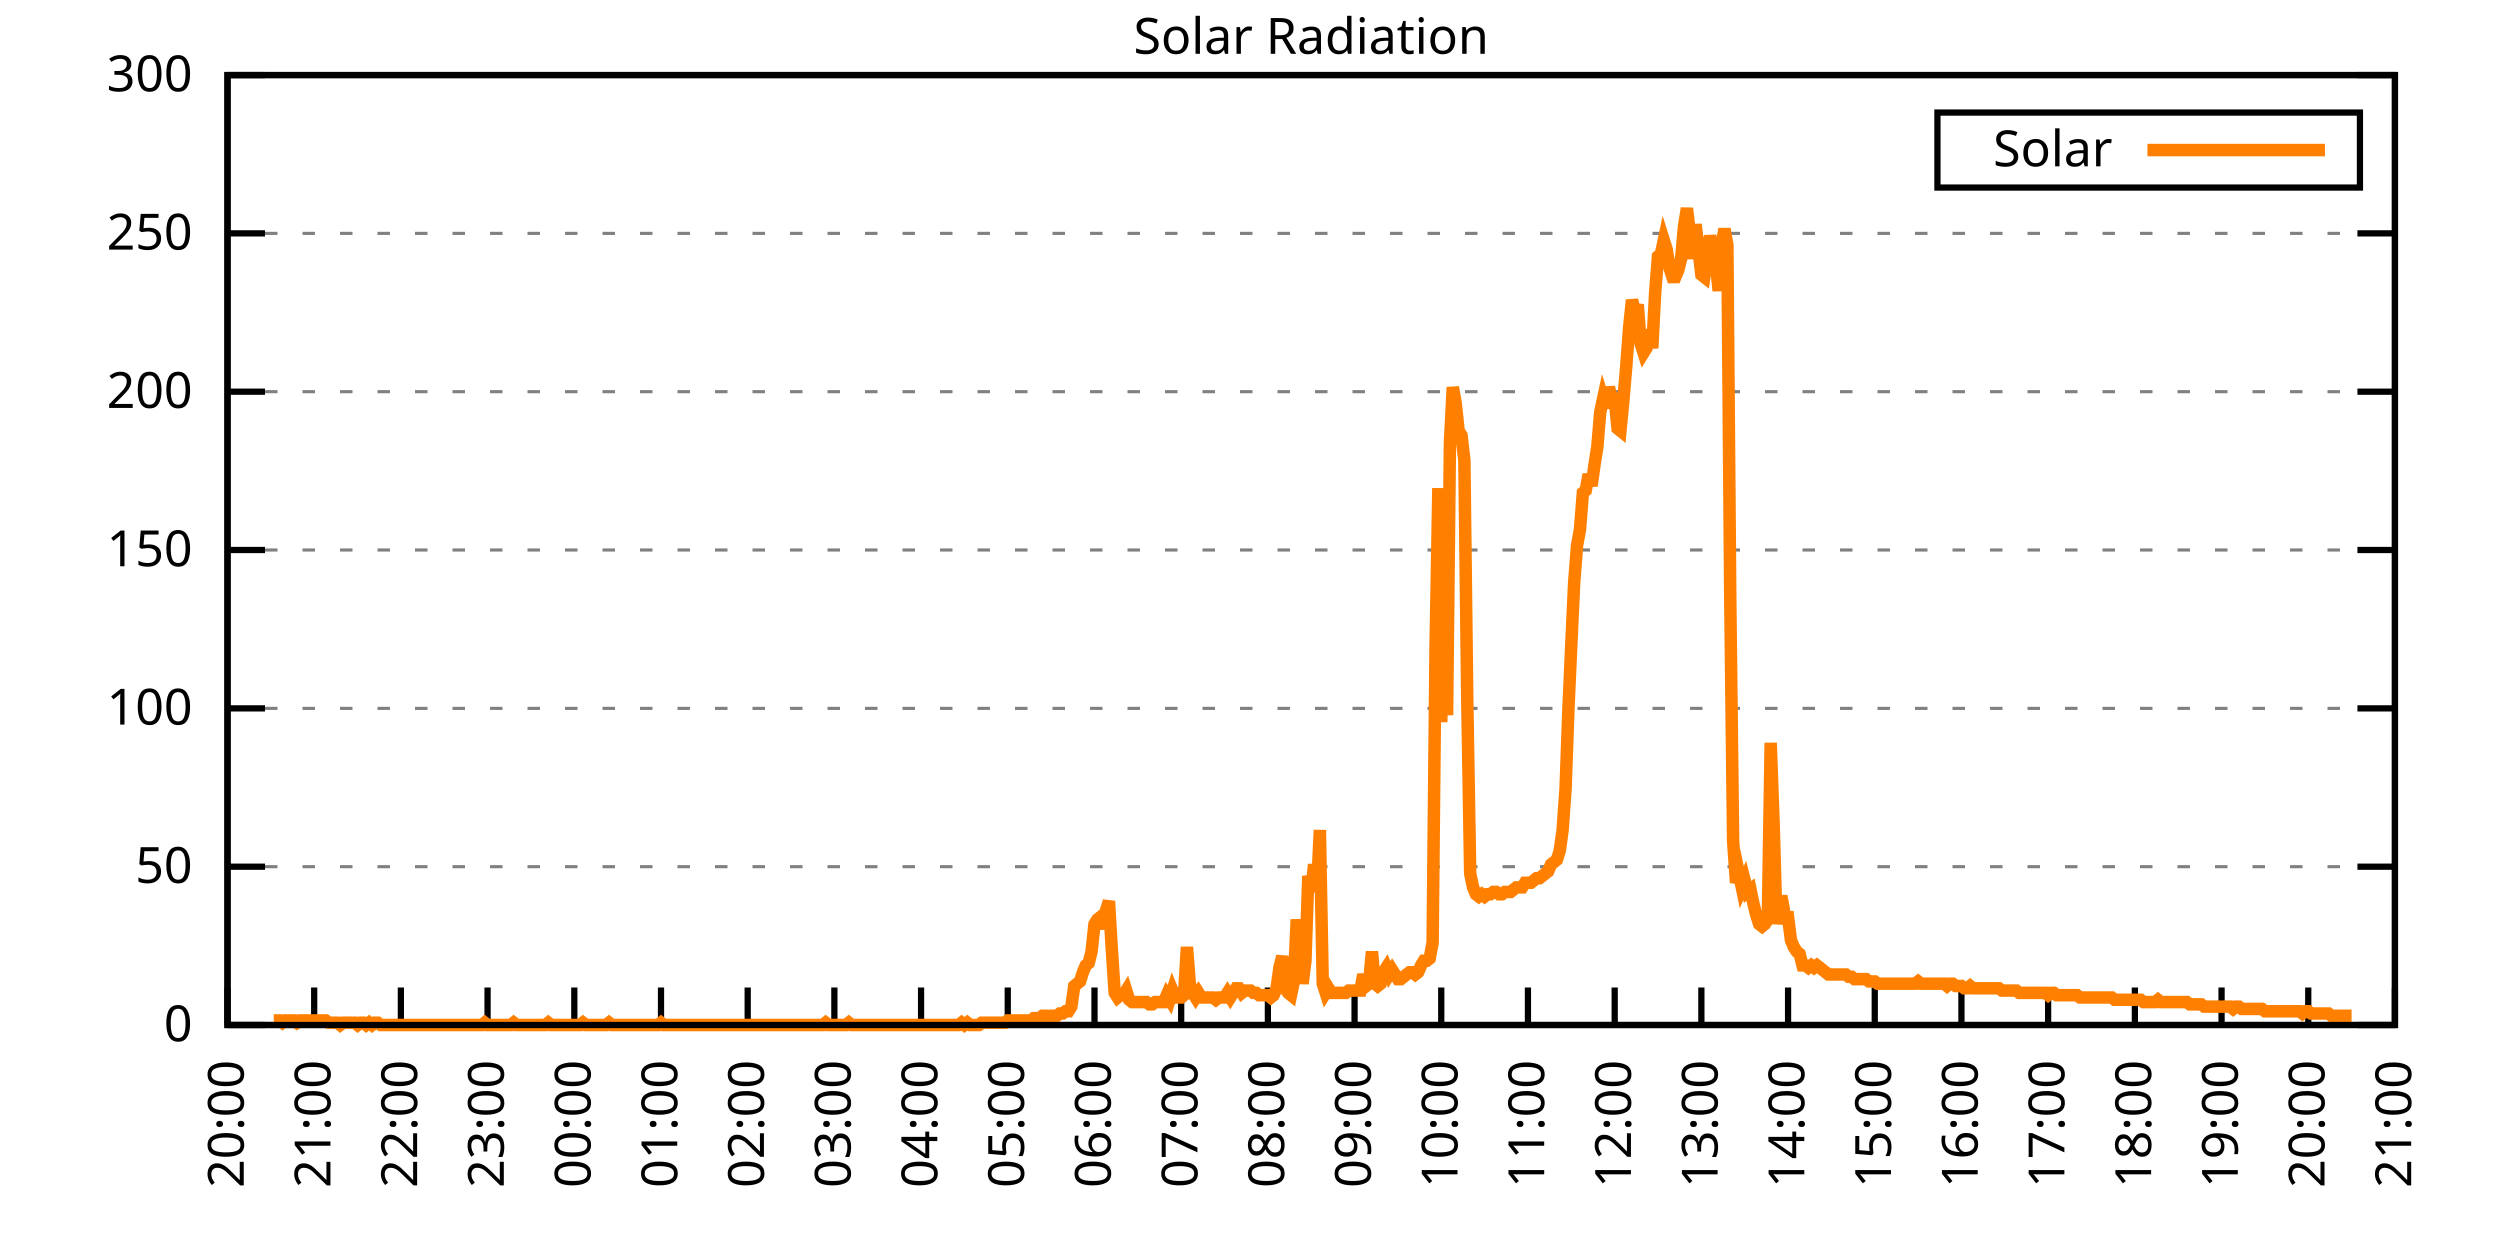
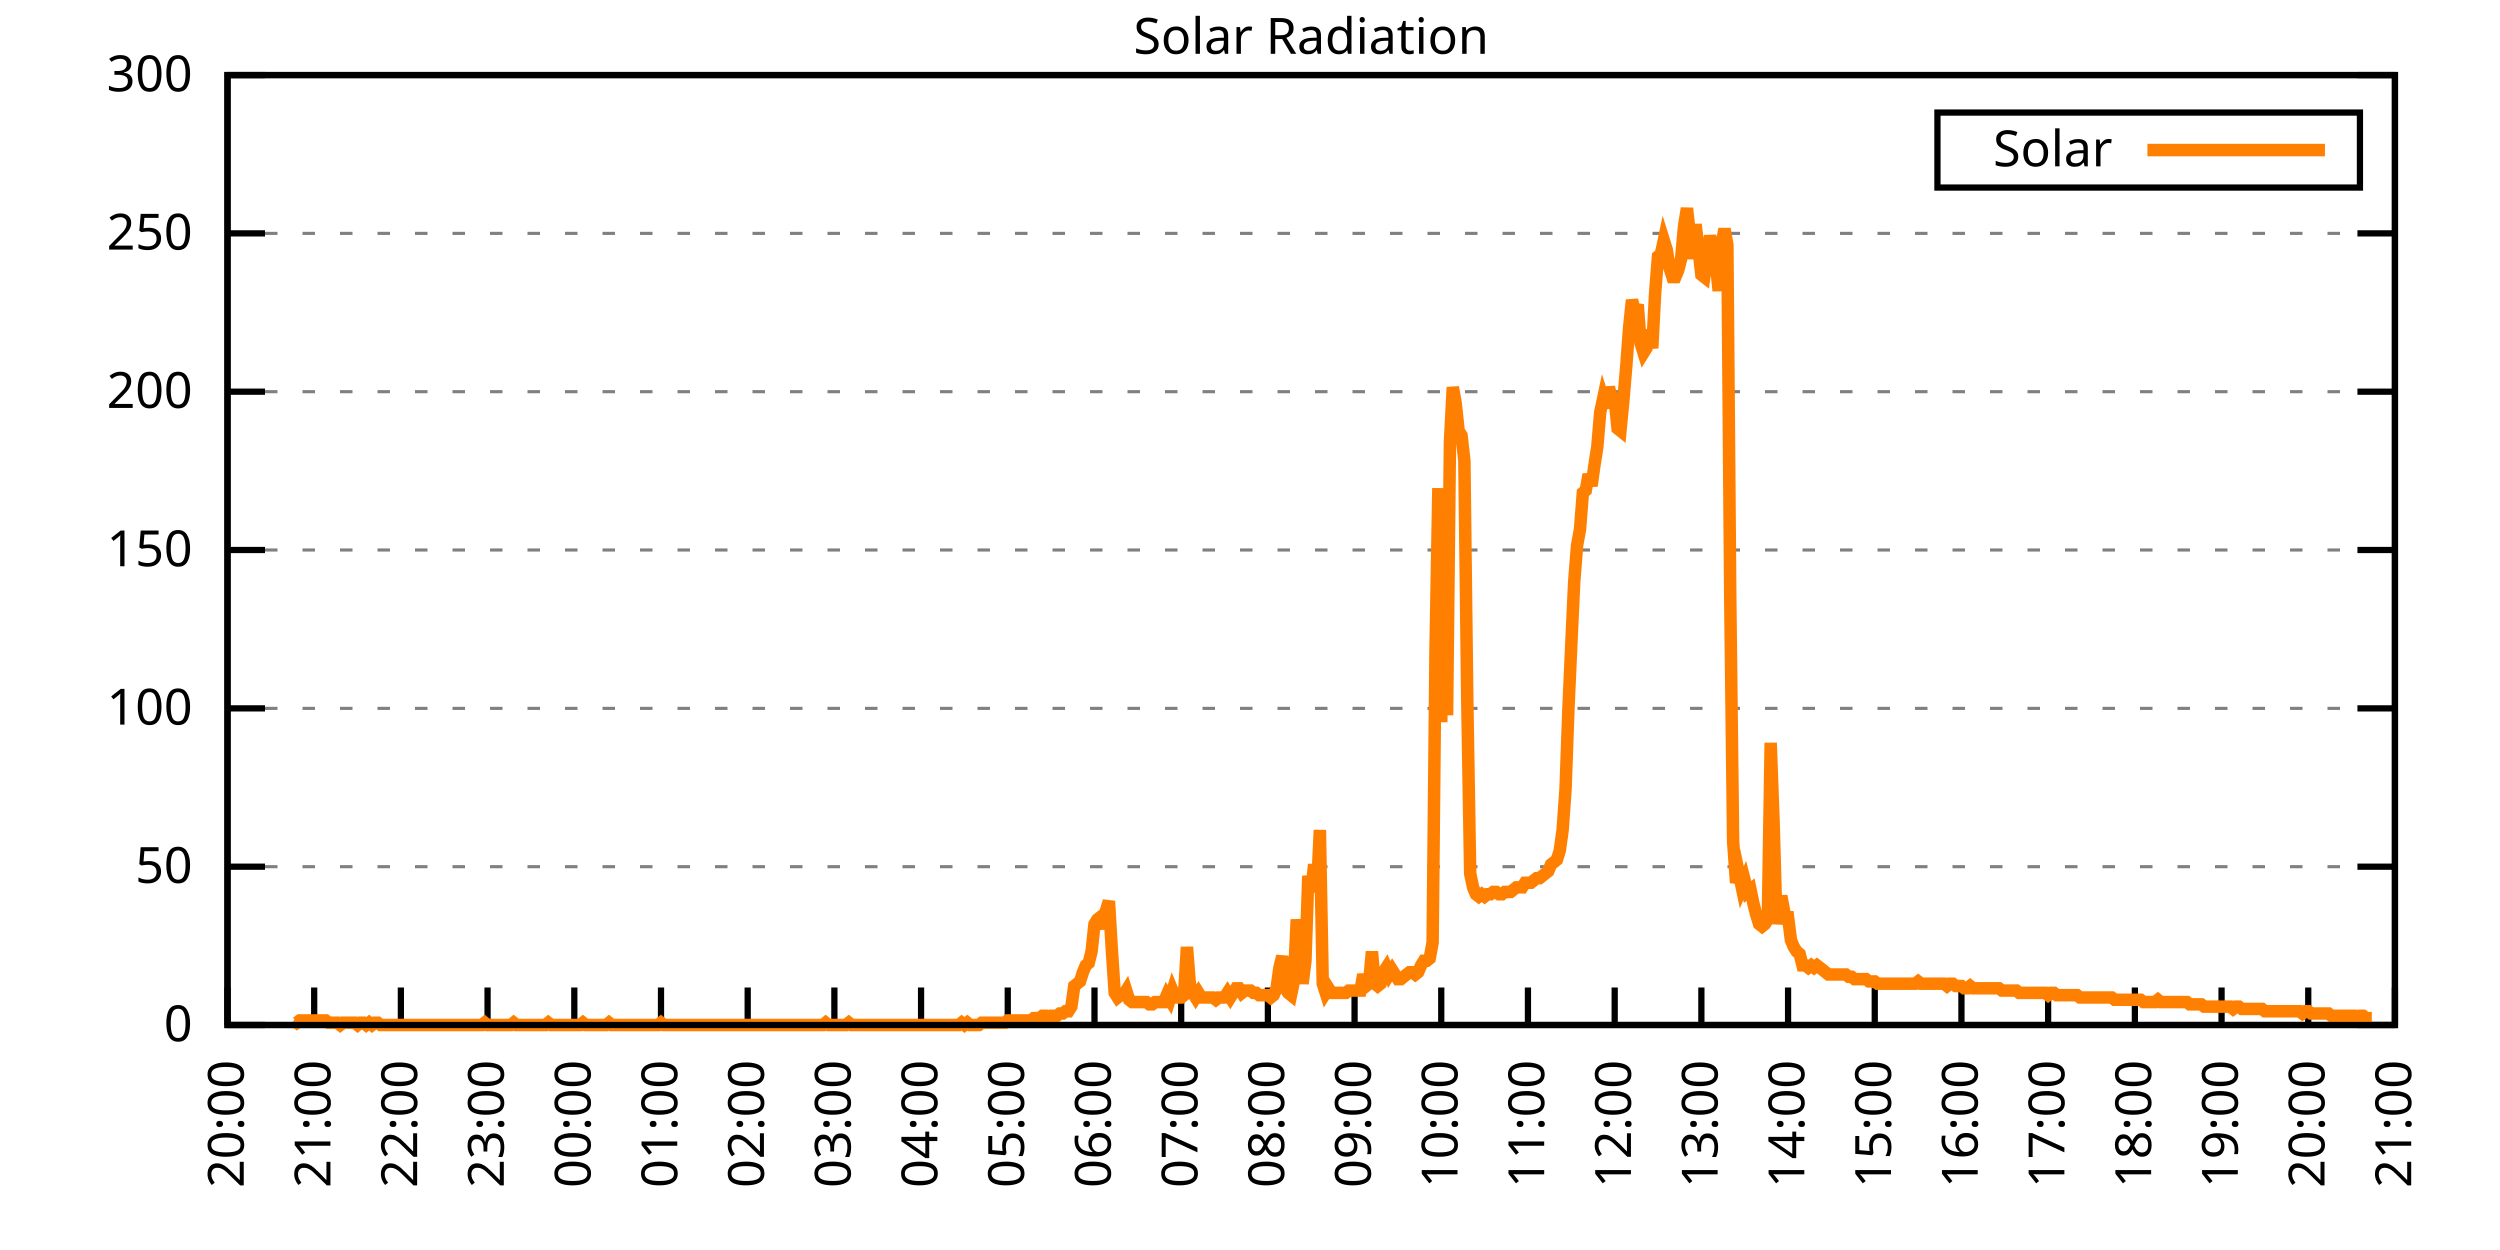
<svg xmlns="http://www.w3.org/2000/svg" xmlns:xlink="http://www.w3.org/1999/xlink" width="400" height="200" viewBox="0 0 400 200">
  <g id="gnuplot_canvas">
    <rect x="0" y="0" width="400" height="200" fill="none" />
    <defs>
      <circle id="gpDot" r="0.5" stroke-width="0.5" stroke="currentColor" />
      <path id="gpPt0" stroke-width="0.333" stroke="currentColor" d="M-1,0 h2 M0,-1 v2" />
      <path id="gpPt1" stroke-width="0.333" stroke="currentColor" d="M-1,-1 L1,1 M1,-1 L-1,1" />
      <path id="gpPt2" stroke-width="0.333" stroke="currentColor" d="M-1,0 L1,0 M0,-1 L0,1 M-1,-1 L1,1 M-1,1 L1,-1" />
      <rect id="gpPt3" stroke-width="0.333" stroke="currentColor" x="-1" y="-1" width="2" height="2" />
      <rect id="gpPt4" stroke-width="0.333" stroke="currentColor" fill="currentColor" x="-1" y="-1" width="2" height="2" />
      <circle id="gpPt5" stroke-width="0.333" stroke="currentColor" cx="0" cy="0" r="1" />
      <use xlink:href="#gpPt5" id="gpPt6" fill="currentColor" stroke="none" />
      <path id="gpPt7" stroke-width="0.333" stroke="currentColor" d="M0,-1.33 L-1.33,0.67 L1.33,0.67 z" />
      <use xlink:href="#gpPt7" id="gpPt8" fill="currentColor" stroke="none" />
      <use xlink:href="#gpPt7" id="gpPt9" stroke="currentColor" transform="rotate(180)" />
      <use xlink:href="#gpPt9" id="gpPt10" fill="currentColor" stroke="none" />
      <use xlink:href="#gpPt3" id="gpPt11" stroke="currentColor" transform="rotate(45)" />
      <use xlink:href="#gpPt11" id="gpPt12" fill="currentColor" stroke="none" />
      <path id="gpPt13" stroke-width="0.333" stroke="currentColor" d="M0,1.330 L1.265,0.411 L0.782,-1.067 L-0.782,-1.076 L-1.265,0.411 z" />
      <use xlink:href="#gpPt13" id="gpPt14" fill="currentColor" stroke="none" />
      <filter id="textbox" filterUnits="objectBoundingBox" x="0" y="0" height="1" width="1">
        <feFlood flood-color="white" flood-opacity="1" result="bgnd" />
        <feComposite in="SourceGraphic" in2="bgnd" operator="atop" />
      </filter>
      <filter id="greybox" filterUnits="objectBoundingBox" x="0" y="0" height="1" width="1">
        <feFlood flood-color="lightgrey" flood-opacity="1" result="grey" />
        <feComposite in="SourceGraphic" in2="grey" operator="atop" />
      </filter>
    </defs>
    <g fill="none" color="white" stroke="currentColor" stroke-width="1.00" stroke-linecap="butt" stroke-linejoin="miter">
</g>
    <g fill="none" color="black" stroke="currentColor" stroke-width="1.00" stroke-linecap="butt" stroke-linejoin="miter">
      <g stroke="none" shape-rendering="crispEdges">
        <polygon fill="rgb(255, 255, 255)" points="36.40,164.00 383.18,164.00 383.18,12.02 36.40,12.02 " />
      </g>
    </g>
    <g fill="none" color="black" stroke="currentColor" stroke-width="1.00" stroke-linecap="butt" stroke-linejoin="miter">
</g>
    <g fill="none" color="black" stroke="black" stroke-width="0.50" stroke-linecap="butt" stroke-linejoin="miter">
</g>
    <g fill="none" color="gray" stroke="currentColor" stroke-width="0.50" stroke-linecap="butt" stroke-linejoin="miter">
      <path stroke="gray" stroke-dasharray="2,4" class="gridline" d="M36.40,164.00 L383.19,164.00  " />
    </g>
    <g fill="none" color="gray" stroke="gray" stroke-width="1.00" stroke-linecap="butt" stroke-linejoin="miter">
</g>
    <g fill="none" color="black" stroke="currentColor" stroke-width="1.00" stroke-linecap="butt" stroke-linejoin="miter">
      <path stroke="black" d="M36.40,164.00 L42.40,164.00 M383.19,164.00 L377.19,164.00  " />
      <g transform="translate(30.80,166.60)" stroke="none" fill="black" font-family="Sans" font-size="8.00" text-anchor="end">
        <text>
          <tspan font-family="Sans"> 0</tspan>
        </text>
      </g>
    </g>
    <g fill="none" color="black" stroke="currentColor" stroke-width="1.00" stroke-linecap="butt" stroke-linejoin="miter">
</g>
    <g fill="none" color="black" stroke="black" stroke-width="0.50" stroke-linecap="butt" stroke-linejoin="miter">
</g>
    <g fill="none" color="gray" stroke="currentColor" stroke-width="0.50" stroke-linecap="butt" stroke-linejoin="miter">
      <path stroke="gray" stroke-dasharray="2,4" class="gridline" d="M36.40,138.67 L383.19,138.67  " />
    </g>
    <g fill="none" color="gray" stroke="gray" stroke-width="1.00" stroke-linecap="butt" stroke-linejoin="miter">
</g>
    <g fill="none" color="black" stroke="currentColor" stroke-width="1.00" stroke-linecap="butt" stroke-linejoin="miter">
      <path stroke="black" d="M36.40,138.67 L42.40,138.67 M383.19,138.67 L377.19,138.67  " />
      <g transform="translate(30.80,141.27)" stroke="none" fill="black" font-family="Sans" font-size="8.00" text-anchor="end">
        <text>
          <tspan font-family="Sans"> 50</tspan>
        </text>
      </g>
    </g>
    <g fill="none" color="black" stroke="currentColor" stroke-width="1.00" stroke-linecap="butt" stroke-linejoin="miter">
</g>
    <g fill="none" color="black" stroke="black" stroke-width="0.50" stroke-linecap="butt" stroke-linejoin="miter">
</g>
    <g fill="none" color="gray" stroke="currentColor" stroke-width="0.50" stroke-linecap="butt" stroke-linejoin="miter">
      <path stroke="gray" stroke-dasharray="2,4" class="gridline" d="M36.40,113.34 L383.19,113.34  " />
    </g>
    <g fill="none" color="gray" stroke="gray" stroke-width="1.00" stroke-linecap="butt" stroke-linejoin="miter">
</g>
    <g fill="none" color="black" stroke="currentColor" stroke-width="1.00" stroke-linecap="butt" stroke-linejoin="miter">
      <path stroke="black" d="M36.40,113.34 L42.40,113.34 M383.19,113.34 L377.19,113.34  " />
      <g transform="translate(30.80,115.94)" stroke="none" fill="black" font-family="Sans" font-size="8.00" text-anchor="end">
        <text>
          <tspan font-family="Sans"> 100</tspan>
        </text>
      </g>
    </g>
    <g fill="none" color="black" stroke="currentColor" stroke-width="1.00" stroke-linecap="butt" stroke-linejoin="miter">
</g>
    <g fill="none" color="black" stroke="black" stroke-width="0.50" stroke-linecap="butt" stroke-linejoin="miter">
</g>
    <g fill="none" color="gray" stroke="currentColor" stroke-width="0.50" stroke-linecap="butt" stroke-linejoin="miter">
      <path stroke="gray" stroke-dasharray="2,4" class="gridline" d="M36.40,88.00 L383.19,88.00  " />
    </g>
    <g fill="none" color="gray" stroke="gray" stroke-width="1.00" stroke-linecap="butt" stroke-linejoin="miter">
</g>
    <g fill="none" color="black" stroke="currentColor" stroke-width="1.00" stroke-linecap="butt" stroke-linejoin="miter">
      <path stroke="black" d="M36.40,88.00 L42.40,88.00 M383.19,88.00 L377.19,88.00  " />
      <g transform="translate(30.80,90.60)" stroke="none" fill="black" font-family="Sans" font-size="8.00" text-anchor="end">
        <text>
          <tspan font-family="Sans"> 150</tspan>
        </text>
      </g>
    </g>
    <g fill="none" color="black" stroke="currentColor" stroke-width="1.00" stroke-linecap="butt" stroke-linejoin="miter">
</g>
    <g fill="none" color="black" stroke="black" stroke-width="0.50" stroke-linecap="butt" stroke-linejoin="miter">
</g>
    <g fill="none" color="gray" stroke="currentColor" stroke-width="0.50" stroke-linecap="butt" stroke-linejoin="miter">
      <path stroke="gray" stroke-dasharray="2,4" class="gridline" d="M36.40,62.67 L383.19,62.67  " />
    </g>
    <g fill="none" color="gray" stroke="gray" stroke-width="1.00" stroke-linecap="butt" stroke-linejoin="miter">
</g>
    <g fill="none" color="black" stroke="currentColor" stroke-width="1.00" stroke-linecap="butt" stroke-linejoin="miter">
      <path stroke="black" d="M36.40,62.67 L42.40,62.67 M383.19,62.67 L377.19,62.67  " />
      <g transform="translate(30.80,65.27)" stroke="none" fill="black" font-family="Sans" font-size="8.00" text-anchor="end">
        <text>
          <tspan font-family="Sans"> 200</tspan>
        </text>
      </g>
    </g>
    <g fill="none" color="black" stroke="currentColor" stroke-width="1.00" stroke-linecap="butt" stroke-linejoin="miter">
</g>
    <g fill="none" color="black" stroke="black" stroke-width="0.50" stroke-linecap="butt" stroke-linejoin="miter">
</g>
    <g fill="none" color="gray" stroke="currentColor" stroke-width="0.50" stroke-linecap="butt" stroke-linejoin="miter">
      <path stroke="gray" stroke-dasharray="2,4" class="gridline" d="M36.40,37.34 L383.19,37.34  " />
    </g>
    <g fill="none" color="gray" stroke="gray" stroke-width="1.00" stroke-linecap="butt" stroke-linejoin="miter">
</g>
    <g fill="none" color="black" stroke="currentColor" stroke-width="1.00" stroke-linecap="butt" stroke-linejoin="miter">
      <path stroke="black" d="M36.40,37.34 L42.40,37.34 M383.19,37.34 L377.19,37.34  " />
      <g transform="translate(30.80,39.94)" stroke="none" fill="black" font-family="Sans" font-size="8.00" text-anchor="end">
        <text>
          <tspan font-family="Sans"> 250</tspan>
        </text>
      </g>
    </g>
    <g fill="none" color="black" stroke="currentColor" stroke-width="1.00" stroke-linecap="butt" stroke-linejoin="miter">
</g>
    <g fill="none" color="black" stroke="black" stroke-width="0.50" stroke-linecap="butt" stroke-linejoin="miter">
</g>
    <g fill="none" color="gray" stroke="currentColor" stroke-width="0.50" stroke-linecap="butt" stroke-linejoin="miter">
      <path stroke="gray" stroke-dasharray="2,4" class="gridline" d="M36.40,12.01 L383.19,12.01  " />
    </g>
    <g fill="none" color="gray" stroke="gray" stroke-width="1.00" stroke-linecap="butt" stroke-linejoin="miter">
</g>
    <g fill="none" color="black" stroke="currentColor" stroke-width="1.00" stroke-linecap="butt" stroke-linejoin="miter">
      <path stroke="black" d="M36.40,12.01 L42.40,12.01 M383.19,12.01 L377.19,12.01  " />
      <g transform="translate(30.80,14.61)" stroke="none" fill="black" font-family="Sans" font-size="8.00" text-anchor="end">
        <text>
          <tspan font-family="Sans"> 300</tspan>
        </text>
      </g>
    </g>
    <g fill="none" color="black" stroke="currentColor" stroke-width="1.00" stroke-linecap="butt" stroke-linejoin="miter">
      <path stroke="black" d="M36.40,164.00 L36.40,158.00  " />
      <g transform="translate(39.00,169.60) rotate(270.00)" stroke="none" fill="black" font-family="Sans" font-size="8.00" text-anchor="end">
        <text>
          <tspan font-family="Sans">20:00</tspan>
        </text>
      </g>
    </g>
    <g fill="none" color="black" stroke="currentColor" stroke-width="1.00" stroke-linecap="butt" stroke-linejoin="miter">
      <path stroke="black" d="M50.27,164.00 L50.27,158.00  " />
      <g transform="translate(52.87,169.60) rotate(270.00)" stroke="none" fill="black" font-family="Sans" font-size="8.00" text-anchor="end">
        <text>
          <tspan font-family="Sans">21:00</tspan>
        </text>
      </g>
    </g>
    <g fill="none" color="black" stroke="currentColor" stroke-width="1.00" stroke-linecap="butt" stroke-linejoin="miter">
      <path stroke="black" d="M64.14,164.00 L64.14,158.00  " />
      <g transform="translate(66.74,169.60) rotate(270.00)" stroke="none" fill="black" font-family="Sans" font-size="8.00" text-anchor="end">
        <text>
          <tspan font-family="Sans">22:00</tspan>
        </text>
      </g>
    </g>
    <g fill="none" color="black" stroke="currentColor" stroke-width="1.00" stroke-linecap="butt" stroke-linejoin="miter">
      <path stroke="black" d="M78.01,164.00 L78.01,158.00  " />
      <g transform="translate(80.61,169.60) rotate(270.00)" stroke="none" fill="black" font-family="Sans" font-size="8.00" text-anchor="end">
        <text>
          <tspan font-family="Sans">23:00</tspan>
        </text>
      </g>
    </g>
    <g fill="none" color="black" stroke="currentColor" stroke-width="1.00" stroke-linecap="butt" stroke-linejoin="miter">
      <path stroke="black" d="M91.89,164.00 L91.89,158.00  " />
      <g transform="translate(94.49,169.60) rotate(270.00)" stroke="none" fill="black" font-family="Sans" font-size="8.00" text-anchor="end">
        <text>
          <tspan font-family="Sans">00:00</tspan>
        </text>
      </g>
    </g>
    <g fill="none" color="black" stroke="currentColor" stroke-width="1.00" stroke-linecap="butt" stroke-linejoin="miter">
      <path stroke="black" d="M105.76,164.00 L105.76,158.00  " />
      <g transform="translate(108.36,169.60) rotate(270.00)" stroke="none" fill="black" font-family="Sans" font-size="8.00" text-anchor="end">
        <text>
          <tspan font-family="Sans">01:00</tspan>
        </text>
      </g>
    </g>
    <g fill="none" color="black" stroke="currentColor" stroke-width="1.00" stroke-linecap="butt" stroke-linejoin="miter">
      <path stroke="black" d="M119.63,164.00 L119.63,158.00  " />
      <g transform="translate(122.23,169.60) rotate(270.00)" stroke="none" fill="black" font-family="Sans" font-size="8.00" text-anchor="end">
        <text>
          <tspan font-family="Sans">02:00</tspan>
        </text>
      </g>
    </g>
    <g fill="none" color="black" stroke="currentColor" stroke-width="1.00" stroke-linecap="butt" stroke-linejoin="miter">
      <path stroke="black" d="M133.50,164.00 L133.50,158.00  " />
      <g transform="translate(136.10,169.60) rotate(270.00)" stroke="none" fill="black" font-family="Sans" font-size="8.00" text-anchor="end">
        <text>
          <tspan font-family="Sans">03:00</tspan>
        </text>
      </g>
    </g>
    <g fill="none" color="black" stroke="currentColor" stroke-width="1.00" stroke-linecap="butt" stroke-linejoin="miter">
      <path stroke="black" d="M147.37,164.00 L147.37,158.00  " />
      <g transform="translate(149.97,169.60) rotate(270.00)" stroke="none" fill="black" font-family="Sans" font-size="8.00" text-anchor="end">
        <text>
          <tspan font-family="Sans">04:00</tspan>
        </text>
      </g>
    </g>
    <g fill="none" color="black" stroke="currentColor" stroke-width="1.00" stroke-linecap="butt" stroke-linejoin="miter">
      <path stroke="black" d="M161.24,164.00 L161.24,158.00  " />
      <g transform="translate(163.84,169.60) rotate(270.00)" stroke="none" fill="black" font-family="Sans" font-size="8.00" text-anchor="end">
        <text>
          <tspan font-family="Sans">05:00</tspan>
        </text>
      </g>
    </g>
    <g fill="none" color="black" stroke="currentColor" stroke-width="1.00" stroke-linecap="butt" stroke-linejoin="miter">
      <path stroke="black" d="M175.12,164.00 L175.12,158.00  " />
      <g transform="translate(177.72,169.60) rotate(270.00)" stroke="none" fill="black" font-family="Sans" font-size="8.00" text-anchor="end">
        <text>
          <tspan font-family="Sans">06:00</tspan>
        </text>
      </g>
    </g>
    <g fill="none" color="black" stroke="currentColor" stroke-width="1.00" stroke-linecap="butt" stroke-linejoin="miter">
      <path stroke="black" d="M188.99,164.00 L188.99,158.00  " />
      <g transform="translate(191.59,169.60) rotate(270.00)" stroke="none" fill="black" font-family="Sans" font-size="8.00" text-anchor="end">
        <text>
          <tspan font-family="Sans">07:00</tspan>
        </text>
      </g>
    </g>
    <g fill="none" color="black" stroke="currentColor" stroke-width="1.00" stroke-linecap="butt" stroke-linejoin="miter">
      <path stroke="black" d="M202.86,164.00 L202.86,158.00  " />
      <g transform="translate(205.46,169.60) rotate(270.00)" stroke="none" fill="black" font-family="Sans" font-size="8.00" text-anchor="end">
        <text>
          <tspan font-family="Sans">08:00</tspan>
        </text>
      </g>
    </g>
    <g fill="none" color="black" stroke="currentColor" stroke-width="1.00" stroke-linecap="butt" stroke-linejoin="miter">
      <path stroke="black" d="M216.73,164.00 L216.73,158.00  " />
      <g transform="translate(219.33,169.60) rotate(270.00)" stroke="none" fill="black" font-family="Sans" font-size="8.00" text-anchor="end">
        <text>
          <tspan font-family="Sans">09:00</tspan>
        </text>
      </g>
    </g>
    <g fill="none" color="black" stroke="currentColor" stroke-width="1.00" stroke-linecap="butt" stroke-linejoin="miter">
      <path stroke="black" d="M230.60,164.00 L230.60,158.00  " />
      <g transform="translate(233.20,169.60) rotate(270.00)" stroke="none" fill="black" font-family="Sans" font-size="8.00" text-anchor="end">
        <text>
          <tspan font-family="Sans">10:00</tspan>
        </text>
      </g>
    </g>
    <g fill="none" color="black" stroke="currentColor" stroke-width="1.00" stroke-linecap="butt" stroke-linejoin="miter">
      <path stroke="black" d="M244.47,164.00 L244.47,158.00  " />
      <g transform="translate(247.07,169.60) rotate(270.00)" stroke="none" fill="black" font-family="Sans" font-size="8.00" text-anchor="end">
        <text>
          <tspan font-family="Sans">11:00</tspan>
        </text>
      </g>
    </g>
    <g fill="none" color="black" stroke="currentColor" stroke-width="1.00" stroke-linecap="butt" stroke-linejoin="miter">
      <path stroke="black" d="M258.35,164.00 L258.35,158.00  " />
      <g transform="translate(260.95,169.60) rotate(270.00)" stroke="none" fill="black" font-family="Sans" font-size="8.00" text-anchor="end">
        <text>
          <tspan font-family="Sans">12:00</tspan>
        </text>
      </g>
    </g>
    <g fill="none" color="black" stroke="currentColor" stroke-width="1.00" stroke-linecap="butt" stroke-linejoin="miter">
      <path stroke="black" d="M272.22,164.00 L272.22,158.00  " />
      <g transform="translate(274.82,169.60) rotate(270.00)" stroke="none" fill="black" font-family="Sans" font-size="8.00" text-anchor="end">
        <text>
          <tspan font-family="Sans">13:00</tspan>
        </text>
      </g>
    </g>
    <g fill="none" color="black" stroke="currentColor" stroke-width="1.00" stroke-linecap="butt" stroke-linejoin="miter">
      <path stroke="black" d="M286.09,164.00 L286.09,158.00  " />
      <g transform="translate(288.69,169.60) rotate(270.00)" stroke="none" fill="black" font-family="Sans" font-size="8.00" text-anchor="end">
        <text>
          <tspan font-family="Sans">14:00</tspan>
        </text>
      </g>
    </g>
    <g fill="none" color="black" stroke="currentColor" stroke-width="1.00" stroke-linecap="butt" stroke-linejoin="miter">
      <path stroke="black" d="M299.96,164.00 L299.96,158.00  " />
      <g transform="translate(302.56,169.60) rotate(270.00)" stroke="none" fill="black" font-family="Sans" font-size="8.00" text-anchor="end">
        <text>
          <tspan font-family="Sans">15:00</tspan>
        </text>
      </g>
    </g>
    <g fill="none" color="black" stroke="currentColor" stroke-width="1.00" stroke-linecap="butt" stroke-linejoin="miter">
      <path stroke="black" d="M313.83,164.00 L313.83,158.00  " />
      <g transform="translate(316.43,169.60) rotate(270.00)" stroke="none" fill="black" font-family="Sans" font-size="8.00" text-anchor="end">
        <text>
          <tspan font-family="Sans">16:00</tspan>
        </text>
      </g>
    </g>
    <g fill="none" color="black" stroke="currentColor" stroke-width="1.00" stroke-linecap="butt" stroke-linejoin="miter">
      <path stroke="black" d="M327.70,164.00 L327.70,158.00  " />
      <g transform="translate(330.30,169.60) rotate(270.00)" stroke="none" fill="black" font-family="Sans" font-size="8.00" text-anchor="end">
        <text>
          <tspan font-family="Sans">17:00</tspan>
        </text>
      </g>
    </g>
    <g fill="none" color="black" stroke="currentColor" stroke-width="1.00" stroke-linecap="butt" stroke-linejoin="miter">
      <path stroke="black" d="M341.58,164.00 L341.58,158.00  " />
      <g transform="translate(344.18,169.60) rotate(270.00)" stroke="none" fill="black" font-family="Sans" font-size="8.00" text-anchor="end">
        <text>
          <tspan font-family="Sans">18:00</tspan>
        </text>
      </g>
    </g>
    <g fill="none" color="black" stroke="currentColor" stroke-width="1.00" stroke-linecap="butt" stroke-linejoin="miter">
      <path stroke="black" d="M355.45,164.00 L355.45,158.00  " />
      <g transform="translate(358.05,169.60) rotate(270.00)" stroke="none" fill="black" font-family="Sans" font-size="8.00" text-anchor="end">
        <text>
          <tspan font-family="Sans">19:00</tspan>
        </text>
      </g>
    </g>
    <g fill="none" color="black" stroke="currentColor" stroke-width="1.00" stroke-linecap="butt" stroke-linejoin="miter">
      <path stroke="black" d="M369.32,164.00 L369.32,158.00  " />
      <g transform="translate(371.92,169.60) rotate(270.00)" stroke="none" fill="black" font-family="Sans" font-size="8.00" text-anchor="end">
        <text>
          <tspan font-family="Sans">20:00</tspan>
        </text>
      </g>
    </g>
    <g fill="none" color="black" stroke="currentColor" stroke-width="1.00" stroke-linecap="butt" stroke-linejoin="miter">
      <path stroke="black" d="M383.19,164.00 L383.19,158.00  " />
      <g transform="translate(385.79,169.60) rotate(270.00)" stroke="none" fill="black" font-family="Sans" font-size="8.00" text-anchor="end">
        <text>
          <tspan font-family="Sans">21:00</tspan>
        </text>
      </g>
    </g>
    <g fill="none" color="black" stroke="currentColor" stroke-width="1.00" stroke-linecap="butt" stroke-linejoin="miter">
</g>
    <g fill="none" color="black" stroke="currentColor" stroke-width="1.00" stroke-linecap="butt" stroke-linejoin="miter">
      <path stroke="black" d="M36.40,12.01 L36.40,164.00 L383.19,164.00 L383.19,12.01 L36.40,12.01 Z  " />
    </g>
    <g fill="none" color="black" stroke="currentColor" stroke-width="1.00" stroke-linecap="butt" stroke-linejoin="miter">
</g>
    <g fill="none" color="black" stroke="currentColor" stroke-width="1.00" stroke-linecap="butt" stroke-linejoin="miter">
      <path stroke="black" d="M309.99,30.01 L309.99,18.01 L377.59,18.01 L377.59,30.01 L309.99,30.01 Z  " />
    </g>
    <g id="Solar_Radiation_plot_1">
      <g fill="none" color="white" stroke="black" stroke-width="2.00" stroke-linecap="butt" stroke-linejoin="miter">
</g>
      <g fill="none" color="black" stroke="currentColor" stroke-width="2.00" stroke-linecap="butt" stroke-linejoin="miter">
        <g transform="translate(337.99,26.61)" stroke="none" fill="black" font-family="Sans" font-size="8.00" text-anchor="end">
          <text>
            <tspan font-family="Sans">Solar</tspan>
          </text>
        </g>
      </g>
      <g fill="none" color="black" stroke="currentColor" stroke-width="2.00" stroke-linecap="butt" stroke-linejoin="miter">
-         <path stroke="rgb(255, 127,   0)" d="M343.59,24.01 L371.99,24.01 M43.80,163.27 L44.26,163.27 L44.72,163.27 L45.19,163.63 L45.65,163.27 L46.11,163.27   L46.57,163.27 L47.03,163.27 L47.50,163.63 L47.96,163.27 L48.42,163.27 L48.88,163.27 L49.35,163.27 L49.81,163.27   L50.27,163.27 L50.73,163.27 L51.20,163.27 L51.66,163.27 L52.12,163.27 L52.58,163.63 L53.05,163.63 L53.51,163.63   L53.97,163.63 L54.43,164.00 L54.90,163.63 L55.36,163.63 L55.82,163.63 L56.28,163.63 L56.75,163.63 L57.21,164.00   L57.67,163.63 L58.13,163.63 L58.59,164.00 L59.06,163.63 L59.52,164.00 L59.98,163.63 L60.44,163.63 L60.91,164.00   L61.37,164.00 L61.83,164.00 L62.29,164.00 L62.76,164.00 L63.22,164.00 L63.68,164.00 L64.14,164.00 L64.61,164.00   L65.07,164.00 L65.53,164.00 L65.99,164.00 L66.46,164.00 L66.92,164.00 L67.38,164.00 L67.84,164.00 L68.30,164.00   L68.77,164.00 L69.23,164.00 L69.69,164.00 L70.15,164.00 L70.62,164.00 L71.08,164.00 L71.54,164.00 L72.00,164.00   L72.47,164.00 L72.93,164.00 L73.39,164.00 L73.85,164.00 L74.32,164.00 L74.78,164.00 L75.24,164.00 L75.70,164.00   L76.17,164.00 L76.63,164.00 L77.09,164.00 L77.55,163.63 L78.01,164.00 L78.48,164.00 L78.94,164.00 L79.40,164.00   L79.86,164.00 L80.33,164.00 L80.79,164.00 L81.25,164.00 L81.71,164.00 L82.18,163.63 L82.64,164.00 L83.10,164.00   L83.56,164.00 L84.03,164.00 L84.49,164.00 L84.95,164.00 L85.41,164.00 L85.88,164.00 L86.34,164.00 L86.80,164.00   L87.26,164.00 L87.72,163.63 L88.19,164.00 L88.65,164.00 L89.11,164.00 L89.57,164.00 L90.04,164.00 L90.50,164.00   L90.96,164.00 L91.42,164.00 L91.89,164.00 L92.35,164.00 L92.81,164.00 L93.27,163.63 L93.74,164.00 L94.20,164.00   L94.66,164.00 L95.12,164.00 L95.59,164.00 L96.05,164.00 L96.51,164.00 L96.97,164.00 L97.44,163.63 L97.90,164.00   L98.36,164.00 L98.82,164.00 L99.28,164.00 L99.75,164.00 L100.21,164.00 L100.67,164.00 L101.13,164.00 L101.60,164.00   L102.06,164.00 L102.52,164.00 L102.98,164.00 L103.45,164.00 L103.91,164.00 L104.37,164.00 L104.83,164.00 L105.30,164.00   L105.76,163.63 L106.22,164.00 L106.68,164.00 L107.15,164.00 L107.61,164.00 L108.07,164.00 L108.53,164.00 L108.99,164.00   L109.46,164.00 L109.92,164.00 L110.38,164.00 L110.84,164.00 L111.31,164.00 L111.77,164.00 L112.23,164.00 L112.69,164.00   L113.16,164.00 L113.62,164.00 L114.08,164.00 L114.54,164.00 L115.01,164.00 L115.47,164.00 L115.93,164.00 L116.39,164.00   L116.86,164.00 L117.32,164.00 L117.78,164.00 L118.24,164.00 L118.70,164.00 L119.17,164.00 L119.63,164.00 L120.09,164.00   L120.55,164.00 L121.02,164.00 L121.48,164.00 L121.94,164.00 L122.40,164.00 L122.87,164.00 L123.33,164.00 L123.79,164.00   L124.25,164.00 L124.72,164.00 L125.18,164.00 L125.64,164.00 L126.10,164.00 L126.57,164.00 L127.03,164.00 L127.49,164.00   L127.95,164.00 L128.41,164.00 L128.88,164.00 L129.34,164.00 L129.80,164.00 L130.26,164.00 L130.73,164.00 L131.19,164.00   L131.65,164.00 L132.11,163.63 L132.58,164.00 L133.04,164.00 L133.50,164.00 L133.96,164.00 L134.43,164.00 L134.89,164.00   L135.35,164.00 L135.81,163.63 L136.28,164.00 L136.74,164.00 L137.20,164.00 L137.66,164.00 L138.13,164.00 L138.59,164.00   L139.05,164.00 L139.51,164.00 L139.97,164.00 L140.44,164.00 L140.90,164.00 L141.36,164.00 L141.82,164.00 L142.29,164.00   L142.75,164.00 L143.21,164.00 L143.67,164.00 L144.14,164.00 L144.60,164.00 L145.06,164.00 L145.52,164.00 L145.99,164.00   L146.45,164.00 L146.91,164.00 L147.37,164.00 L147.84,164.00 L148.30,164.00 L148.76,164.00 L149.22,164.00 L149.68,164.00   L150.15,164.00 L150.61,164.00 L151.07,164.00 L151.53,164.00 L152.00,164.00 L152.46,164.00 L152.92,164.00 L153.38,164.00   L153.85,163.63 L154.31,164.00 L154.77,163.63 L155.23,164.00 L155.70,164.00 L156.16,164.00 L156.62,164.00 L157.08,163.63   L157.55,163.63 L158.01,163.63 L158.47,163.63 L158.93,163.63 L159.39,163.63 L159.86,163.63 L160.32,163.63 L160.78,163.63   L161.24,163.27 L161.71,163.27 L162.17,163.27 L162.63,163.27 L163.09,163.27 L163.56,163.27 L164.02,163.27 L164.48,163.27   L164.94,163.27 L165.41,162.90 L165.87,162.90 L166.33,162.90 L166.79,162.53 L167.26,162.53 L167.72,162.90 L168.18,162.53   L168.64,162.53 L169.10,162.53 L169.57,162.16 L170.03,162.16 L170.49,161.80 L170.95,161.80 L171.42,161.06 L171.88,157.76   L172.34,157.39 L172.80,157.03 L173.27,155.56 L173.73,154.46 L174.19,154.09 L174.65,152.25 L175.12,147.85 L175.58,147.11   L176.04,146.75 L176.50,148.58 L176.97,145.65 L177.43,144.18 L177.89,151.89 L178.35,158.86 L178.82,159.60 L179.28,159.23   L179.74,159.23 L180.20,158.49 L180.66,159.96 L181.13,160.33 L181.59,160.33 L182.05,160.33 L182.51,160.33 L182.98,160.33   L183.44,160.33 L183.90,160.70 L184.36,160.70 L184.83,160.33 L185.29,160.33 L185.75,160.33 L186.21,160.33 L186.68,159.23   L187.14,159.96 L187.60,158.49 L188.06,159.60 L188.53,159.60 L188.99,159.60 L189.45,159.23 L189.91,151.52 L190.37,157.39   L190.84,158.86 L191.30,159.60 L191.76,158.86 L192.22,159.60 L192.69,159.60 L193.15,159.60 L193.61,159.60 L194.07,159.60   L194.54,159.96 L195.00,159.60 L195.46,159.60 L195.92,159.60 L196.39,158.86 L196.85,159.60 L197.31,158.86 L197.77,158.13   L198.24,158.13 L198.70,158.86 L199.16,158.49 L199.62,158.49 L200.08,158.49 L200.55,158.86 L201.01,158.86 L201.47,159.23   L201.93,159.23 L202.40,159.23 L202.86,159.23 L203.32,159.60 L203.78,159.23 L204.25,158.13 L204.71,154.82 L205.17,152.99   L205.63,158.13 L206.10,158.86 L206.56,159.23 L207.02,157.03 L207.48,147.11 L207.95,152.25 L208.41,157.39 L208.87,153.72   L209.33,140.14 L209.80,142.71 L210.26,138.30 L210.72,142.34 L211.18,132.80 L211.64,157.39 L212.11,158.86 L212.57,158.13   L213.03,158.86 L213.49,158.86 L213.96,158.86 L214.42,158.86 L214.88,158.86 L215.34,158.86 L215.81,158.49 L216.27,158.49   L216.73,158.49 L217.19,158.49 L217.66,158.49 L218.12,155.92 L218.58,157.76 L219.04,157.39 L219.51,152.25 L219.97,157.39   L220.43,157.76 L220.89,157.39 L221.35,155.56 L221.82,154.82 L222.28,155.92 L222.74,155.19 L223.20,155.92 L223.67,156.66   L224.13,156.66 L224.59,156.29 L225.05,155.92 L225.52,155.56 L225.98,155.56 L226.44,155.92 L226.90,155.56 L227.37,154.46   L227.83,153.72 L228.29,153.72 L228.75,153.35 L229.22,150.79 L229.68,104.17 L230.14,78.10 L230.60,115.55 L231.06,82.51   L231.53,114.44 L231.99,70.76 L232.45,61.95 L232.91,64.52 L233.38,68.93 L233.84,69.66 L234.30,73.70 L234.76,111.88   L235.23,139.77 L235.69,141.98 L236.15,143.08 L236.61,143.44 L237.08,143.08 L237.54,143.44 L238.00,143.08 L238.46,143.08   L238.93,142.71 L239.39,142.71 L239.85,143.08 L240.31,143.08 L240.77,142.71 L241.24,142.71 L241.70,142.71 L242.16,142.34   L242.62,141.98 L243.09,141.98 L243.55,141.98 L244.01,141.24 L244.47,141.24 L244.94,141.24 L245.40,140.87 L245.86,140.51   L246.32,140.51 L246.79,140.14 L247.25,139.77 L247.71,139.41 L248.17,138.30 L248.64,137.94 L249.10,137.57 L249.56,136.10   L250.02,132.80 L250.49,126.19 L250.95,113.34 L251.41,103.07 L251.87,93.15 L252.33,87.28 L252.80,84.71 L253.26,78.84   L253.72,78.47 L254.18,75.90 L254.65,77.74 L255.11,74.43 L255.57,71.50 L256.03,65.99 L256.50,63.79 L256.96,65.26   L257.42,61.95 L257.88,63.79 L258.35,63.79 L258.81,68.56 L259.27,68.93 L259.73,64.16 L260.20,58.65 L260.66,52.41   L261.12,48.00 L261.58,49.84 L262.04,48.74 L262.51,54.98 L262.97,56.45 L263.43,55.71 L263.89,52.78 L264.36,55.71   L264.82,46.90 L265.28,41.03 L265.74,40.66 L266.21,38.46 L266.67,39.93 L267.13,42.87 L267.59,44.33 L268.06,44.33   L268.52,43.23 L268.98,41.40 L269.44,36.26 L269.91,33.32 L270.37,37.36 L270.83,41.40 L271.29,35.89 L271.75,39.93   L272.22,43.97 L272.68,44.33 L273.14,41.03 L273.60,37.73 L274.07,39.93 L274.53,42.13 L274.99,46.54 L275.45,39.19   L275.92,36.63 L276.38,39.19 L276.84,95.72 L277.30,134.63 L277.77,141.24 L278.23,139.77 L278.69,141.98 L279.15,140.87   L279.62,142.71 L280.08,142.34 L280.54,144.55 L281.00,146.38 L281.46,147.85 L281.93,148.22 L282.39,147.85 L282.85,147.11   L283.31,118.85 L283.78,131.70 L284.24,147.85 L284.70,144.18 L285.16,144.18 L285.63,146.75 L286.09,146.75 L286.55,150.42   L287.01,151.52 L287.48,152.25 L287.94,152.62 L288.40,154.46 L288.86,154.46 L289.33,154.82 L289.79,154.46 L290.25,154.82   L290.71,154.46 L291.18,154.82 L291.64,155.19 L292.10,155.56 L292.56,155.92 L293.02,155.92 L293.49,155.92 L293.95,155.92   L294.41,155.92 L294.87,155.92 L295.34,155.92 L295.80,156.29 L296.26,156.29 L296.72,156.66 L297.19,156.66 L297.65,156.66   L298.11,156.66 L298.57,156.66 L299.04,157.03 L299.50,157.03 L299.96,157.03 L300.42,157.39 L300.89,157.39 L301.35,157.39   L301.81,157.39 L302.27,157.39 L302.73,157.39 L303.20,157.39 L303.66,157.39 L304.12,157.39 L304.58,157.39 L305.05,157.39   L305.51,157.39 L305.97,157.39 L306.43,157.39 L306.90,157.03 L307.36,157.39 L307.82,157.39 L308.28,157.39 L308.75,157.39   L309.21,157.39 L309.67,157.39 L310.13,157.39 L310.60,157.39 L311.06,157.39 L311.52,157.76 L311.98,157.39 L312.44,157.39   L312.91,157.76 L313.37,157.76 L313.83,157.76 L314.29,158.13 L314.76,158.13 L315.22,157.76 L315.68,158.13 L316.14,158.13   L316.61,158.13 L317.07,158.13 L317.53,158.13 L317.99,158.13 L318.46,158.13 L318.92,158.13 L319.38,158.13 L319.84,158.13   L320.31,158.49 L320.77,158.49 L321.23,158.49 L321.69,158.49 L322.15,158.49 L322.62,158.49 L323.08,158.86 L323.54,158.86   L324.00,158.86 L324.47,158.86 L324.93,158.86 L325.39,158.86 L325.85,158.86 L326.32,158.86 L326.78,158.86 L327.24,158.86   L327.70,159.23 L328.17,158.86 L328.63,158.86 L329.09,159.23 L329.55,159.23 L330.02,159.23 L330.48,159.23 L330.94,159.23   L331.40,159.23 L331.87,159.23 L332.33,159.23 L332.79,159.60 L333.25,159.60 L333.71,159.60 L334.18,159.60 L334.64,159.60   L335.10,159.60 L335.56,159.60 L336.03,159.60 L336.49,159.60 L336.95,159.60 L337.41,159.60 L337.88,159.60 L338.34,159.96   L338.80,159.96 L339.26,159.96 L339.73,159.96 L340.19,159.96 L340.65,159.96 L341.11,159.96 L341.58,159.96 L342.04,159.96   L342.50,159.96 L342.96,160.33 L343.42,160.33 L343.89,160.33 L344.35,160.33 L344.81,160.33 L345.27,159.96 L345.74,160.33   L346.20,160.33 L346.66,160.33 L347.12,160.33 L347.59,160.33 L348.05,160.33 L348.51,160.33 L348.97,160.33 L349.44,160.33   L349.90,160.33 L350.36,160.70 L350.82,160.70 L351.29,160.70 L351.75,160.70 L352.21,160.70 L352.67,161.06 L353.13,161.06   L353.60,161.06 L354.06,161.06 L354.52,161.06 L354.98,161.06 L355.45,161.06 L355.91,161.06 L356.37,161.06 L356.83,161.06   L357.30,161.43 L357.76,161.06 L358.22,161.06 L358.68,161.43 L359.15,161.43 L359.61,161.43 L360.07,161.43 L360.53,161.43   L361.00,161.43 L361.46,161.43 L361.92,161.43 L362.38,161.80 L362.84,161.80 L363.31,161.80 L363.77,161.80 L364.23,161.80   L364.69,161.80 L365.16,161.80 L365.62,161.80 L366.08,161.80 L366.54,161.80 L367.01,161.80 L367.47,161.80 L367.93,161.80   L368.39,162.16 L368.86,161.80 L369.32,161.80 L369.78,162.16 L370.24,162.16 L370.71,162.16 L371.17,162.16 L371.63,162.16   L372.09,162.16 L372.56,162.16 L373.02,162.53 L373.48,162.53 L373.94,162.53 L374.40,162.53 L374.87,162.53 L375.33,162.53   L375.79,162.53 L376.25,162.53  " />
+         <path stroke="rgb(255, 127,   0)" d="M343.59,24.01 L371.99,24.01 M47.03,163.27 L47.50,163.63 L47.96,163.27 L48.42,163.27 L48.88,163.27 L49.35,163.27   L49.81,163.27 L50.27,163.27 L50.73,163.27 L51.20,163.27 L51.66,163.27 L52.12,163.27 L52.58,163.63 L53.05,163.63   L53.51,163.63 L53.97,163.63 L54.43,164.00 L54.90,163.63 L55.36,163.63 L55.82,163.63 L56.28,163.63 L56.75,163.63   L57.21,164.00 L57.67,163.63 L58.13,163.63 L58.59,164.00 L59.06,163.63 L59.52,164.00 L59.98,163.63 L60.44,163.63   L60.91,164.00 L61.37,164.00 L61.83,164.00 L62.29,164.00 L62.76,164.00 L63.22,164.00 L63.68,164.00 L64.14,164.00   L64.61,164.00 L65.07,164.00 L65.53,164.00 L65.99,164.00 L66.46,164.00 L66.92,164.00 L67.38,164.00 L67.84,164.00   L68.30,164.00 L68.77,164.00 L69.23,164.00 L69.69,164.00 L70.15,164.00 L70.62,164.00 L71.08,164.00 L71.54,164.00   L72.00,164.00 L72.47,164.00 L72.93,164.00 L73.39,164.00 L73.85,164.00 L74.32,164.00 L74.78,164.00 L75.24,164.00   L75.70,164.00 L76.17,164.00 L76.63,164.00 L77.09,164.00 L77.55,163.63 L78.01,164.00 L78.48,164.00 L78.94,164.00   L79.40,164.00 L79.86,164.00 L80.33,164.00 L80.79,164.00 L81.25,164.00 L81.71,164.00 L82.18,163.63 L82.64,164.00   L83.10,164.00 L83.56,164.00 L84.03,164.00 L84.49,164.00 L84.95,164.00 L85.41,164.00 L85.88,164.00 L86.34,164.00   L86.80,164.00 L87.26,164.00 L87.72,163.63 L88.19,164.00 L88.65,164.00 L89.11,164.00 L89.57,164.00 L90.04,164.00   L90.50,164.00 L90.96,164.00 L91.42,164.00 L91.89,164.00 L92.35,164.00 L92.81,164.00 L93.27,163.63 L93.74,164.00   L94.20,164.00 L94.66,164.00 L95.12,164.00 L95.59,164.00 L96.05,164.00 L96.51,164.00 L96.97,164.00 L97.44,163.63   L97.90,164.00 L98.36,164.00 L98.82,164.00 L99.28,164.00 L99.75,164.00 L100.21,164.00 L100.67,164.00 L101.13,164.00   L101.60,164.00 L102.06,164.00 L102.52,164.00 L102.98,164.00 L103.45,164.00 L103.91,164.00 L104.37,164.00 L104.83,164.00   L105.30,164.00 L105.76,163.63 L106.22,164.00 L106.68,164.00 L107.15,164.00 L107.61,164.00 L108.07,164.00 L108.53,164.00   L108.99,164.00 L109.46,164.00 L109.92,164.00 L110.38,164.00 L110.84,164.00 L111.31,164.00 L111.77,164.00 L112.23,164.00   L112.69,164.00 L113.16,164.00 L113.62,164.00 L114.08,164.00 L114.54,164.00 L115.01,164.00 L115.47,164.00 L115.93,164.00   L116.39,164.00 L116.86,164.00 L117.32,164.00 L117.78,164.00 L118.24,164.00 L118.70,164.00 L119.17,164.00 L119.63,164.00   L120.09,164.00 L120.55,164.00 L121.02,164.00 L121.48,164.00 L121.94,164.00 L122.40,164.00 L122.87,164.00 L123.33,164.00   L123.79,164.00 L124.25,164.00 L124.72,164.00 L125.18,164.00 L125.64,164.00 L126.10,164.00 L126.57,164.00 L127.03,164.00   L127.49,164.00 L127.95,164.00 L128.41,164.00 L128.88,164.00 L129.34,164.00 L129.80,164.00 L130.26,164.00 L130.73,164.00   L131.19,164.00 L131.65,164.00 L132.11,163.63 L132.58,164.00 L133.04,164.00 L133.50,164.00 L133.96,164.00 L134.43,164.00   L134.89,164.00 L135.35,164.00 L135.81,163.63 L136.28,164.00 L136.74,164.00 L137.20,164.00 L137.66,164.00 L138.13,164.00   L138.59,164.00 L139.05,164.00 L139.51,164.00 L139.97,164.00 L140.44,164.00 L140.90,164.00 L141.36,164.00 L141.82,164.00   L142.29,164.00 L142.75,164.00 L143.21,164.00 L143.67,164.00 L144.14,164.00 L144.60,164.00 L145.06,164.00 L145.52,164.00   L145.99,164.00 L146.45,164.00 L146.91,164.00 L147.37,164.00 L147.84,164.00 L148.30,164.00 L148.76,164.00 L149.22,164.00   L149.68,164.00 L150.15,164.00 L150.61,164.00 L151.07,164.00 L151.53,164.00 L152.00,164.00 L152.46,164.00 L152.92,164.00   L153.38,164.00 L153.85,163.63 L154.31,164.00 L154.77,163.63 L155.23,164.00 L155.70,164.00 L156.16,164.00 L156.62,164.00   L157.08,163.63 L157.55,163.63 L158.01,163.63 L158.47,163.63 L158.93,163.63 L159.39,163.63 L159.86,163.63 L160.32,163.63   L160.78,163.63 L161.24,163.27 L161.71,163.27 L162.17,163.27 L162.63,163.27 L163.09,163.27 L163.56,163.27 L164.02,163.27   L164.48,163.27 L164.94,163.27 L165.41,162.90 L165.87,162.90 L166.33,162.90 L166.79,162.53 L167.26,162.53 L167.72,162.90   L168.18,162.53 L168.64,162.53 L169.10,162.53 L169.57,162.16 L170.03,162.16 L170.49,161.80 L170.95,161.80 L171.42,161.06   L171.88,157.76 L172.34,157.39 L172.80,157.03 L173.27,155.56 L173.73,154.46 L174.19,154.09 L174.65,152.25 L175.12,147.85   L175.58,147.11 L176.04,146.75 L176.50,148.58 L176.97,145.65 L177.43,144.18 L177.89,151.89 L178.35,158.86 L178.82,159.60   L179.28,159.23 L179.74,159.23 L180.20,158.49 L180.66,159.96 L181.13,160.33 L181.59,160.33 L182.05,160.33 L182.51,160.33   L182.98,160.33 L183.44,160.33 L183.90,160.70 L184.36,160.70 L184.83,160.33 L185.29,160.33 L185.75,160.33 L186.21,160.33   L186.68,159.23 L187.14,159.96 L187.60,158.49 L188.06,159.60 L188.53,159.60 L188.99,159.60 L189.45,159.23 L189.91,151.52   L190.37,157.39 L190.84,158.86 L191.30,159.60 L191.76,158.86 L192.22,159.60 L192.69,159.60 L193.15,159.60 L193.61,159.60   L194.07,159.60 L194.54,159.96 L195.00,159.60 L195.46,159.60 L195.92,159.60 L196.39,158.86 L196.85,159.60 L197.31,158.86   L197.77,158.13 L198.24,158.13 L198.70,158.86 L199.16,158.49 L199.62,158.49 L200.08,158.49 L200.55,158.86 L201.01,158.86   L201.47,159.23 L201.93,159.23 L202.40,159.23 L202.86,159.23 L203.32,159.60 L203.78,159.23 L204.25,158.13 L204.71,154.82   L205.17,152.99 L205.63,158.13 L206.10,158.86 L206.56,159.23 L207.02,157.03 L207.48,147.11 L207.95,152.25 L208.41,157.39   L208.87,153.72 L209.33,140.14 L209.80,142.71 L210.26,138.30 L210.72,142.34 L211.18,132.80 L211.64,157.39 L212.11,158.86   L212.57,158.13 L213.03,158.86 L213.49,158.86 L213.96,158.86 L214.42,158.86 L214.88,158.86 L215.34,158.86 L215.81,158.49   L216.27,158.49 L216.73,158.49 L217.19,158.49 L217.66,158.49 L218.12,155.92 L218.58,157.76 L219.04,157.39 L219.51,152.25   L219.97,157.39 L220.43,157.76 L220.89,157.39 L221.35,155.56 L221.82,154.82 L222.28,155.92 L222.74,155.19 L223.20,155.92   L223.67,156.66 L224.13,156.66 L224.59,156.29 L225.05,155.92 L225.52,155.56 L225.98,155.56 L226.44,155.92 L226.90,155.56   L227.37,154.46 L227.83,153.72 L228.29,153.72 L228.75,153.35 L229.22,150.79 L229.68,104.17 L230.14,78.10 L230.60,115.55   L231.06,82.51 L231.53,114.44 L231.99,70.76 L232.45,61.95 L232.91,64.52 L233.38,68.93 L233.84,69.66 L234.30,73.70   L234.76,111.88 L235.23,139.77 L235.69,141.98 L236.15,143.08 L236.61,143.44 L237.08,143.08 L237.54,143.44 L238.00,143.08   L238.46,143.08 L238.93,142.71 L239.39,142.71 L239.85,143.08 L240.31,143.08 L240.77,142.71 L241.24,142.71 L241.70,142.71   L242.16,142.34 L242.62,141.98 L243.09,141.98 L243.55,141.98 L244.01,141.24 L244.47,141.24 L244.94,141.24 L245.40,140.87   L245.86,140.51 L246.32,140.51 L246.79,140.14 L247.25,139.77 L247.71,139.41 L248.17,138.30 L248.64,137.94 L249.10,137.57   L249.56,136.10 L250.02,132.80 L250.49,126.19 L250.95,113.34 L251.41,103.07 L251.87,93.15 L252.33,87.28 L252.80,84.71   L253.26,78.84 L253.72,78.47 L254.18,75.90 L254.65,77.74 L255.11,74.43 L255.57,71.50 L256.03,65.99 L256.50,63.79   L256.96,65.26 L257.42,61.95 L257.88,63.79 L258.35,63.79 L258.81,68.56 L259.27,68.93 L259.73,64.16 L260.20,58.65   L260.66,52.41 L261.12,48.00 L261.58,49.84 L262.04,48.74 L262.51,54.98 L262.97,56.45 L263.43,55.71 L263.89,52.78   L264.36,55.71 L264.82,46.90 L265.28,41.03 L265.74,40.66 L266.21,38.46 L266.67,39.93 L267.13,42.87 L267.59,44.33   L268.06,44.33 L268.52,43.23 L268.98,41.40 L269.44,36.26 L269.91,33.32 L270.37,37.36 L270.83,41.40 L271.29,35.89   L271.75,39.93 L272.22,43.97 L272.68,44.33 L273.14,41.03 L273.60,37.73 L274.07,39.93 L274.53,42.13 L274.99,46.54   L275.45,39.19 L275.92,36.63 L276.38,39.19 L276.84,95.72 L277.30,134.63 L277.77,141.24 L278.23,139.77 L278.69,141.98   L279.15,140.87 L279.62,142.71 L280.08,142.34 L280.54,144.55 L281.00,146.38 L281.46,147.85 L281.93,148.22 L282.39,147.85   L282.85,147.11 L283.31,118.85 L283.78,131.70 L284.24,147.85 L284.70,144.18 L285.16,144.18 L285.63,146.75 L286.09,146.75   L286.55,150.42 L287.01,151.52 L287.48,152.25 L287.94,152.62 L288.40,154.46 L288.86,154.46 L289.33,154.82 L289.79,154.46   L290.25,154.82 L290.71,154.46 L291.18,154.82 L291.64,155.19 L292.10,155.56 L292.56,155.92 L293.02,155.92 L293.49,155.92   L293.95,155.92 L294.41,155.92 L294.87,155.92 L295.34,155.92 L295.80,156.29 L296.26,156.29 L296.72,156.66 L297.19,156.66   L297.65,156.66 L298.11,156.66 L298.57,156.66 L299.04,157.03 L299.50,157.03 L299.96,157.03 L300.42,157.39 L300.89,157.39   L301.35,157.39 L301.81,157.39 L302.27,157.39 L302.73,157.39 L303.20,157.39 L303.66,157.39 L304.12,157.39 L304.58,157.39   L305.05,157.39 L305.51,157.39 L305.97,157.39 L306.43,157.39 L306.90,157.03 L307.36,157.39 L307.82,157.39 L308.28,157.39   L308.75,157.39 L309.21,157.39 L309.67,157.39 L310.13,157.39 L310.60,157.39 L311.06,157.39 L311.52,157.76 L311.98,157.39   L312.44,157.39 L312.91,157.76 L313.37,157.76 L313.83,157.76 L314.29,158.13 L314.76,158.13 L315.22,157.76 L315.68,158.13   L316.14,158.13 L316.61,158.13 L317.07,158.13 L317.53,158.13 L317.99,158.13 L318.46,158.13 L318.92,158.13 L319.38,158.13   L319.84,158.13 L320.31,158.49 L320.77,158.49 L321.23,158.49 L321.69,158.49 L322.15,158.49 L322.62,158.49 L323.08,158.86   L323.54,158.86 L324.00,158.86 L324.47,158.86 L324.93,158.86 L325.39,158.86 L325.85,158.86 L326.32,158.86 L326.78,158.86   L327.24,158.86 L327.70,159.23 L328.17,158.86 L328.63,158.86 L329.09,159.23 L329.55,159.23 L330.02,159.23 L330.48,159.23   L330.94,159.23 L331.40,159.23 L331.87,159.23 L332.33,159.23 L332.79,159.60 L333.25,159.60 L333.71,159.60 L334.18,159.60   L334.64,159.60 L335.10,159.60 L335.56,159.60 L336.03,159.60 L336.49,159.60 L336.95,159.60 L337.41,159.60 L337.88,159.60   L338.34,159.96 L338.80,159.96 L339.26,159.96 L339.73,159.96 L340.19,159.96 L340.65,159.96 L341.11,159.96 L341.58,159.96   L342.04,159.96 L342.50,159.96 L342.96,160.33 L343.42,160.33 L343.89,160.33 L344.35,160.33 L344.81,160.33 L345.27,159.96   L345.74,160.33 L346.20,160.33 L346.66,160.33 L347.12,160.33 L347.59,160.33 L348.05,160.33 L348.51,160.33 L348.97,160.33   L349.44,160.33 L349.90,160.33 L350.36,160.70 L350.82,160.70 L351.29,160.70 L351.75,160.70 L352.21,160.70 L352.67,161.06   L353.13,161.06 L353.60,161.06 L354.06,161.06 L354.52,161.06 L354.98,161.06 L355.45,161.06 L355.91,161.06 L356.37,161.06   L356.83,161.06 L357.30,161.43 L357.76,161.06 L358.22,161.06 L358.68,161.43 L359.15,161.43 L359.61,161.43 L360.07,161.43   L360.53,161.43 L361.00,161.43 L361.46,161.43 L361.92,161.43 L362.38,161.80 L362.84,161.80 L363.31,161.80 L363.77,161.80   L364.23,161.80 L364.69,161.80 L365.16,161.80 L365.62,161.80 L366.08,161.80 L366.54,161.80 L367.01,161.80 L367.47,161.80   L367.93,161.80 L368.39,162.16 L368.86,161.80 L369.32,161.80 L369.78,162.16 L370.24,162.16 L370.71,162.16 L371.17,162.16   L371.63,162.16 L372.09,162.16 L372.56,162.16 L373.02,162.53 L373.48,162.53 L373.94,162.53 L374.40,162.53 L374.87,162.53   L375.33,162.53 L375.79,162.53 L376.25,162.53 L376.72,162.53 L377.18,162.90 L377.64,162.53 L378.10,162.53 L378.57,162.90   L379.03,162.90 L379.49,162.90  " />
      </g>
    </g>
    <g fill="none" color="black" stroke="currentColor" stroke-width="2.00" stroke-linecap="butt" stroke-linejoin="miter">
</g>
    <g fill="none" color="black" stroke="black" stroke-width="1.00" stroke-linecap="butt" stroke-linejoin="miter">
</g>
    <g fill="none" color="black" stroke="currentColor" stroke-width="1.00" stroke-linecap="butt" stroke-linejoin="miter">
      <path stroke="black" d="M36.40,12.01 L36.40,164.00 L383.19,164.00 L383.19,12.01 L36.40,12.01 Z  " />
      <g transform="translate(6.80,88.01) rotate(270.00)" stroke="none" fill="black" font-family="Sans" font-size="8.00" text-anchor="middle">
        <text />
      </g>
    </g>
    <g fill="none" color="black" stroke="currentColor" stroke-width="1.00" stroke-linecap="butt" stroke-linejoin="miter">
</g>
    <g fill="none" color="black" stroke="currentColor" stroke-width="1.00" stroke-linecap="butt" stroke-linejoin="miter">
      <g transform="translate(209.79,8.61)" stroke="none" fill="black" font-family="Sans" font-size="8.00" text-anchor="middle">
        <text>
          <tspan font-family="Sans">Solar Radiation</tspan>
        </text>
      </g>
    </g>
    <g fill="none" color="black" stroke="currentColor" stroke-width="1.00" stroke-linecap="butt" stroke-linejoin="miter">
</g>
  </g>
</svg>
